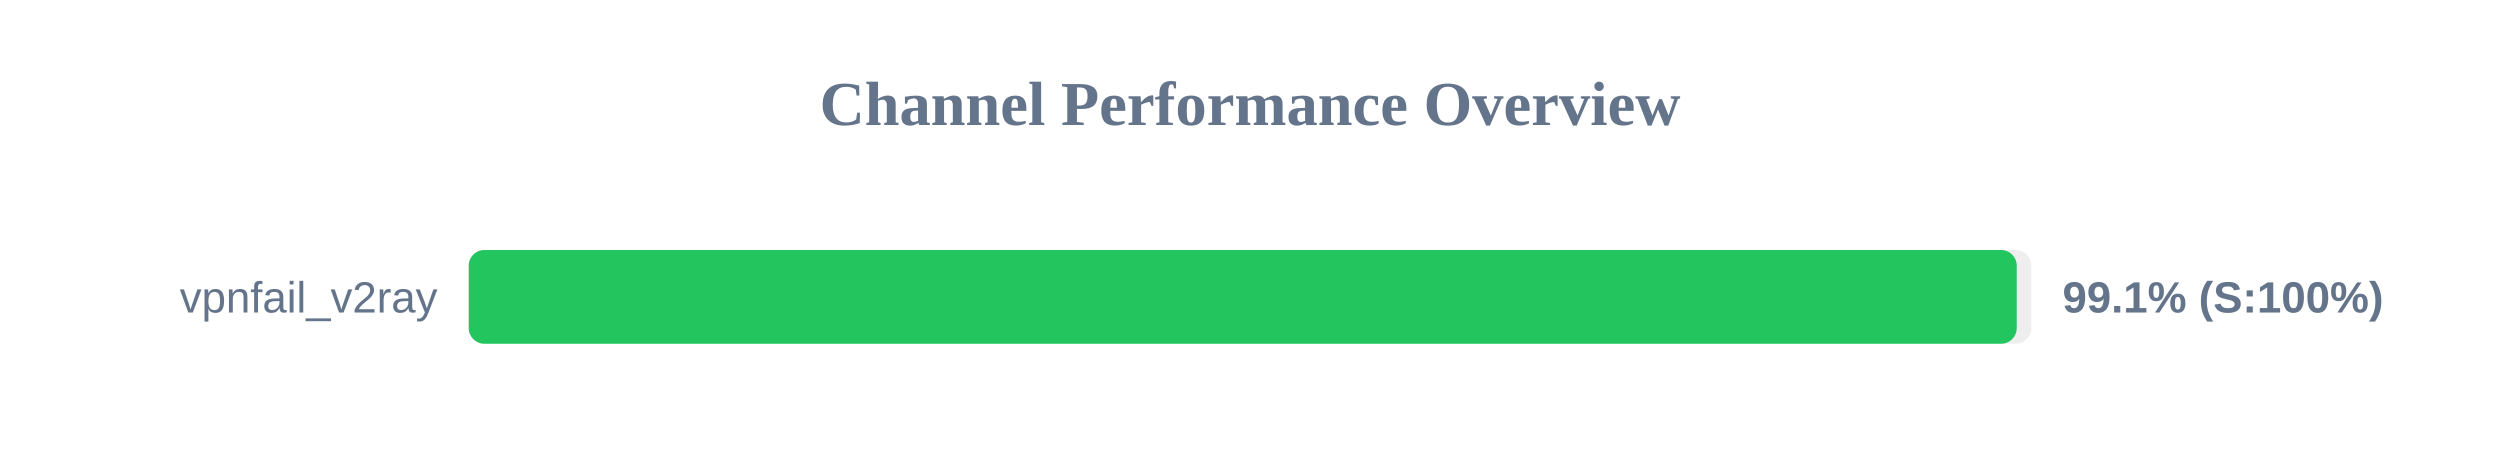
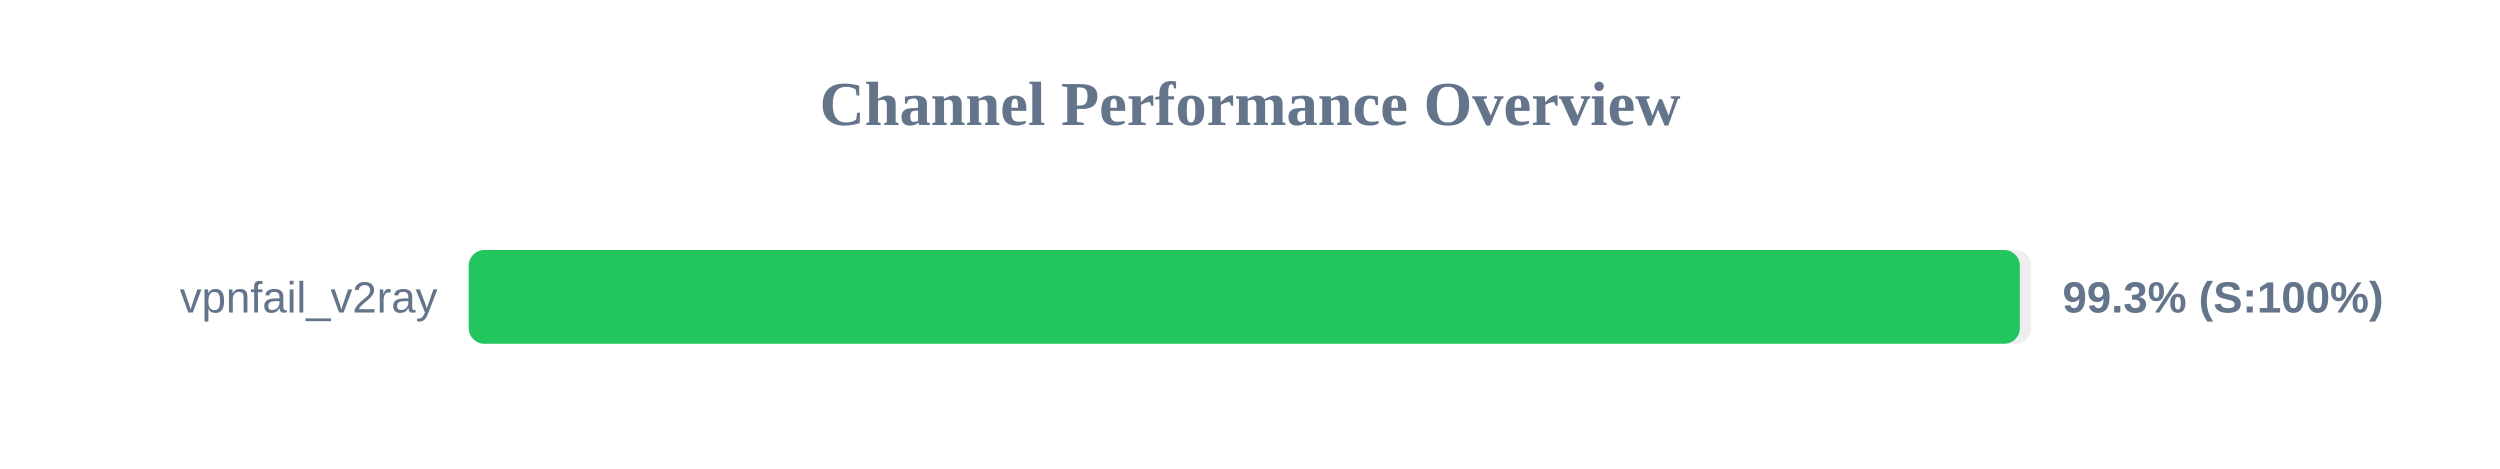
<svg xmlns="http://www.w3.org/2000/svg" width="800" height="150" version="1.1">
  <style>
        .row { font: 14px Arial; fill: #64748b; }
        .score { font: bold 14px Arial; fill: #64748b; }
    </style>
  <text x="400" y="40" text-anchor="middle" font-size="20px" font-weight="bold" fill="#64748b">Channel Performance Overview</text>
  <rect x="150" y="80" width="500" height="30" fill="#eee" rx="5" />
-   <rect x="150" y="80" width="495.35" height="30" fill="#22c55e" rx="5" />
+   <rect x="150" y="80" width="496.35" height="30" fill="#22c55e" rx="5" />
  <text x="140" y="100" text-anchor="end" class="row">vpnfail_v2ray</text>
-   <text x="660" y="100" text-anchor="start" class="score">99.1% (S:100%)</text>
+   <text x="660" y="100" text-anchor="start" class="score">99.3% (S:100%)</text>
</svg>
